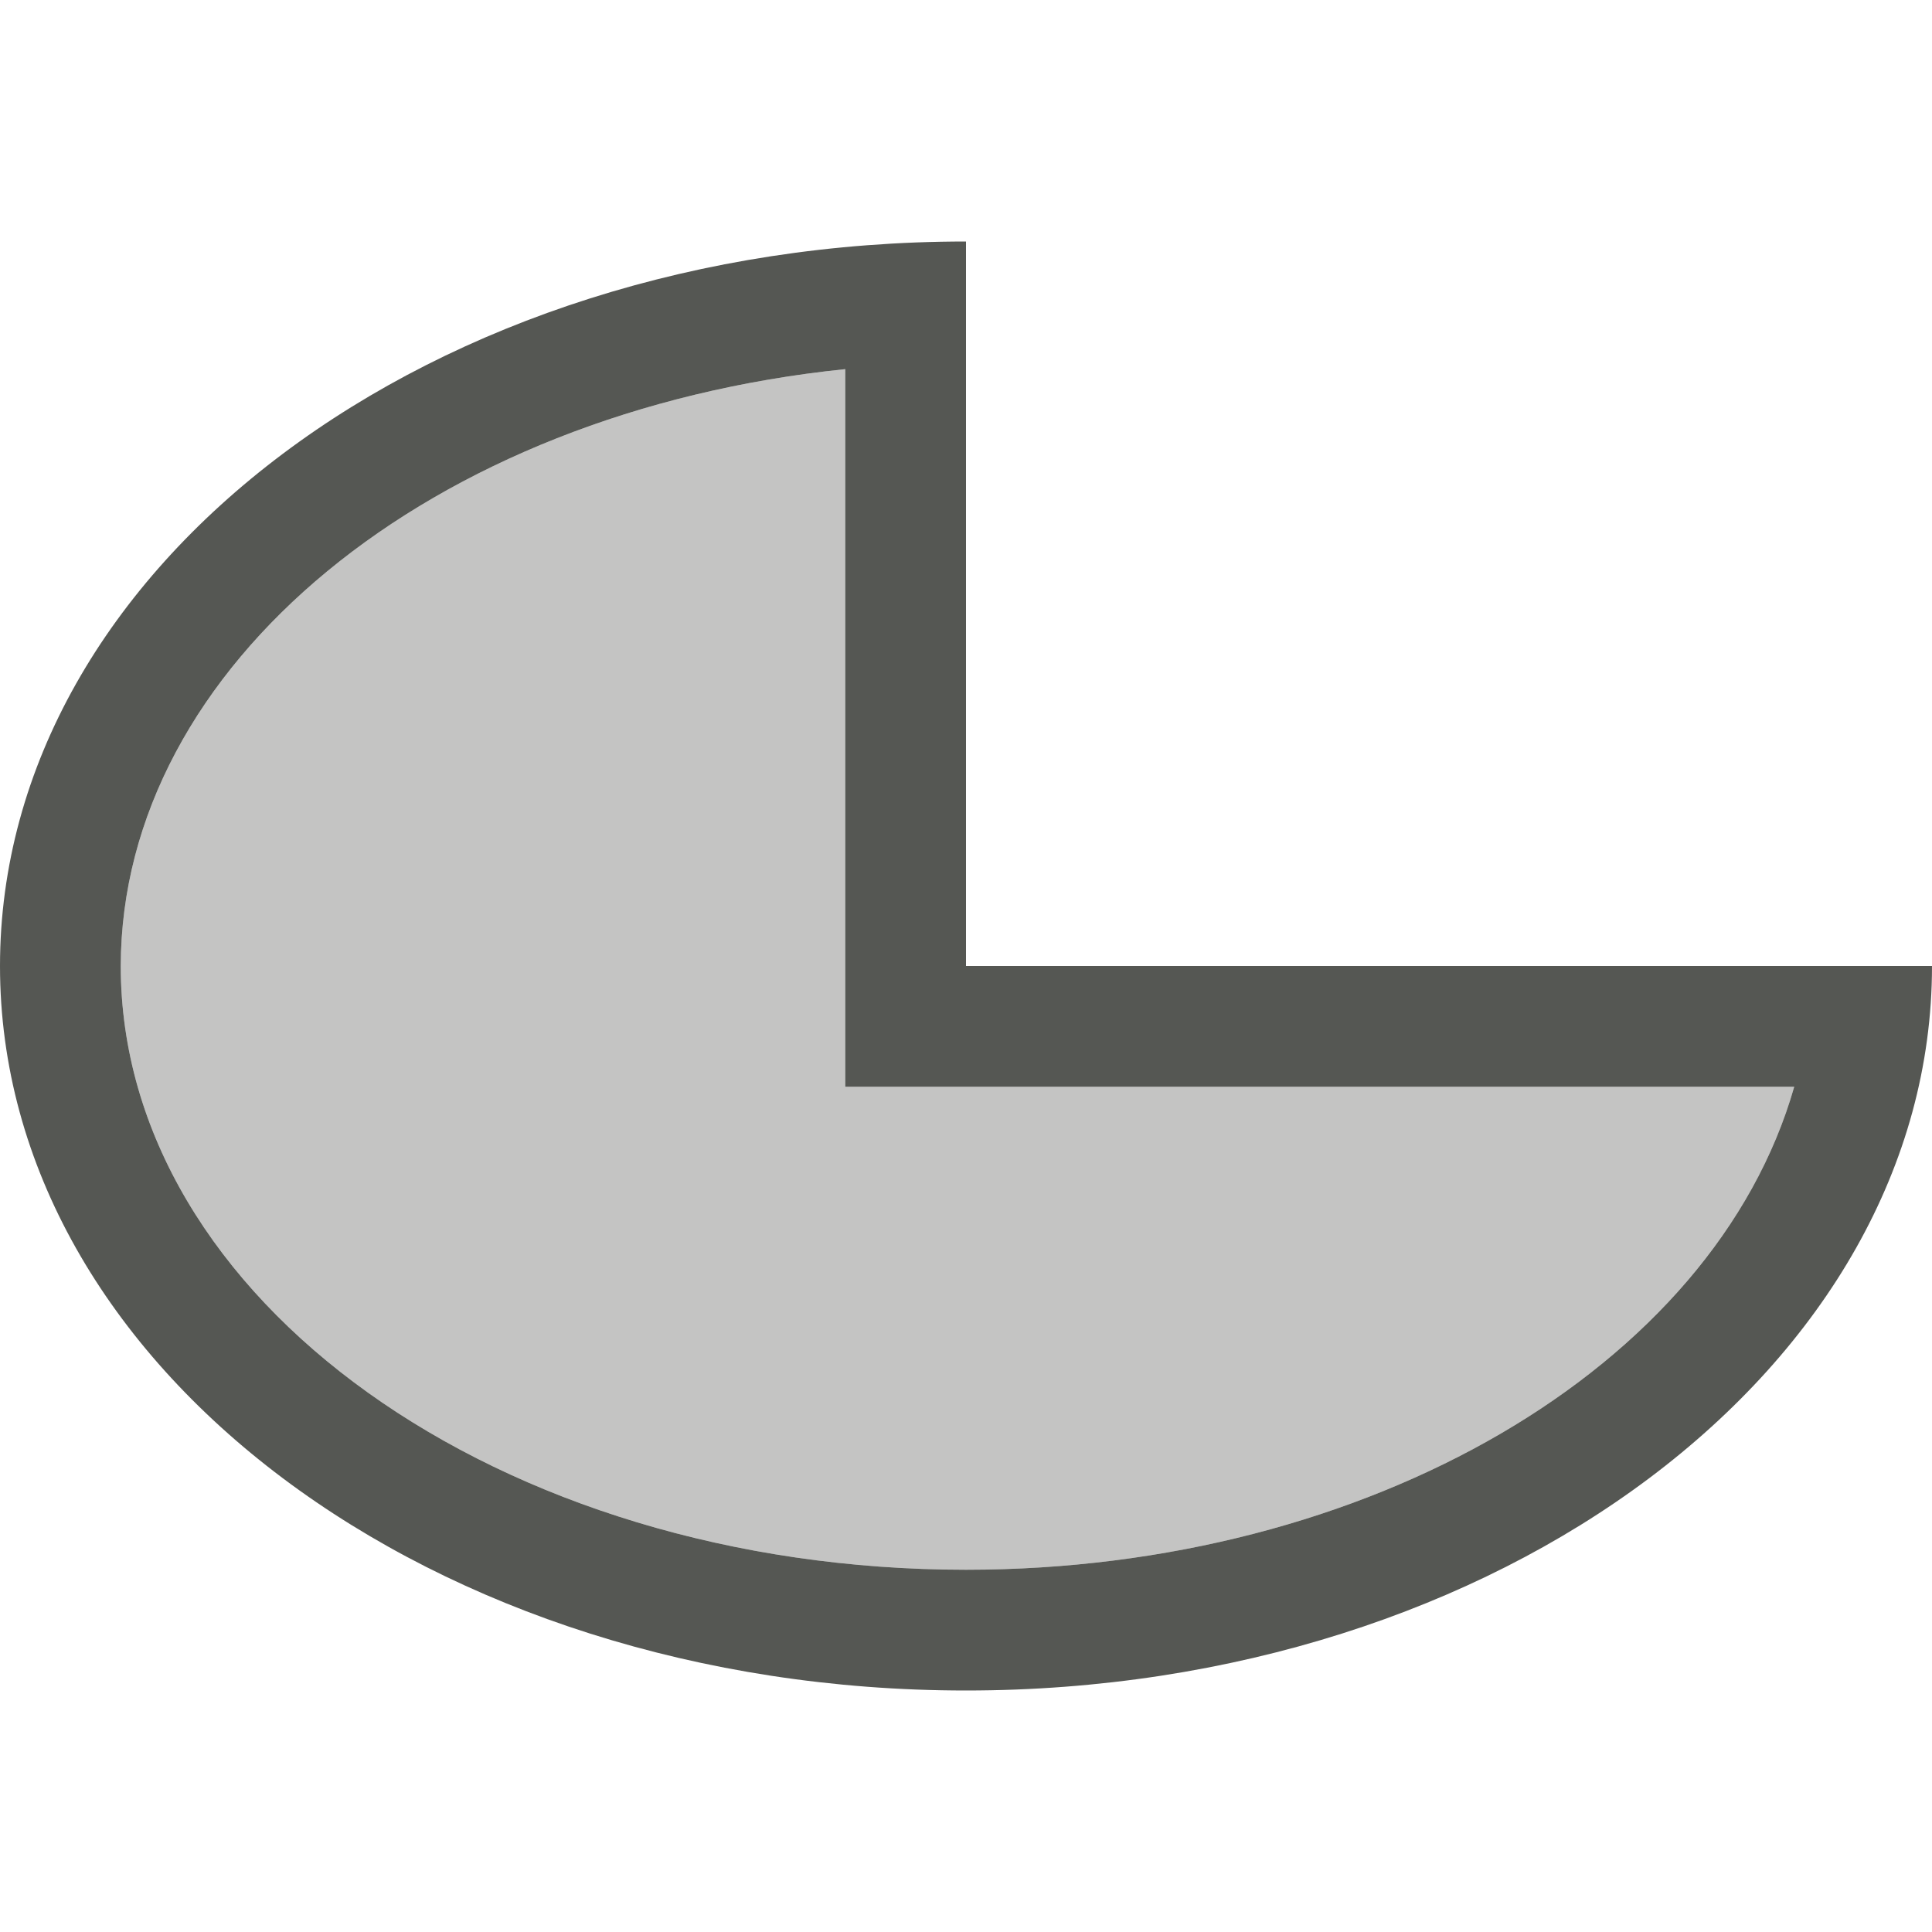
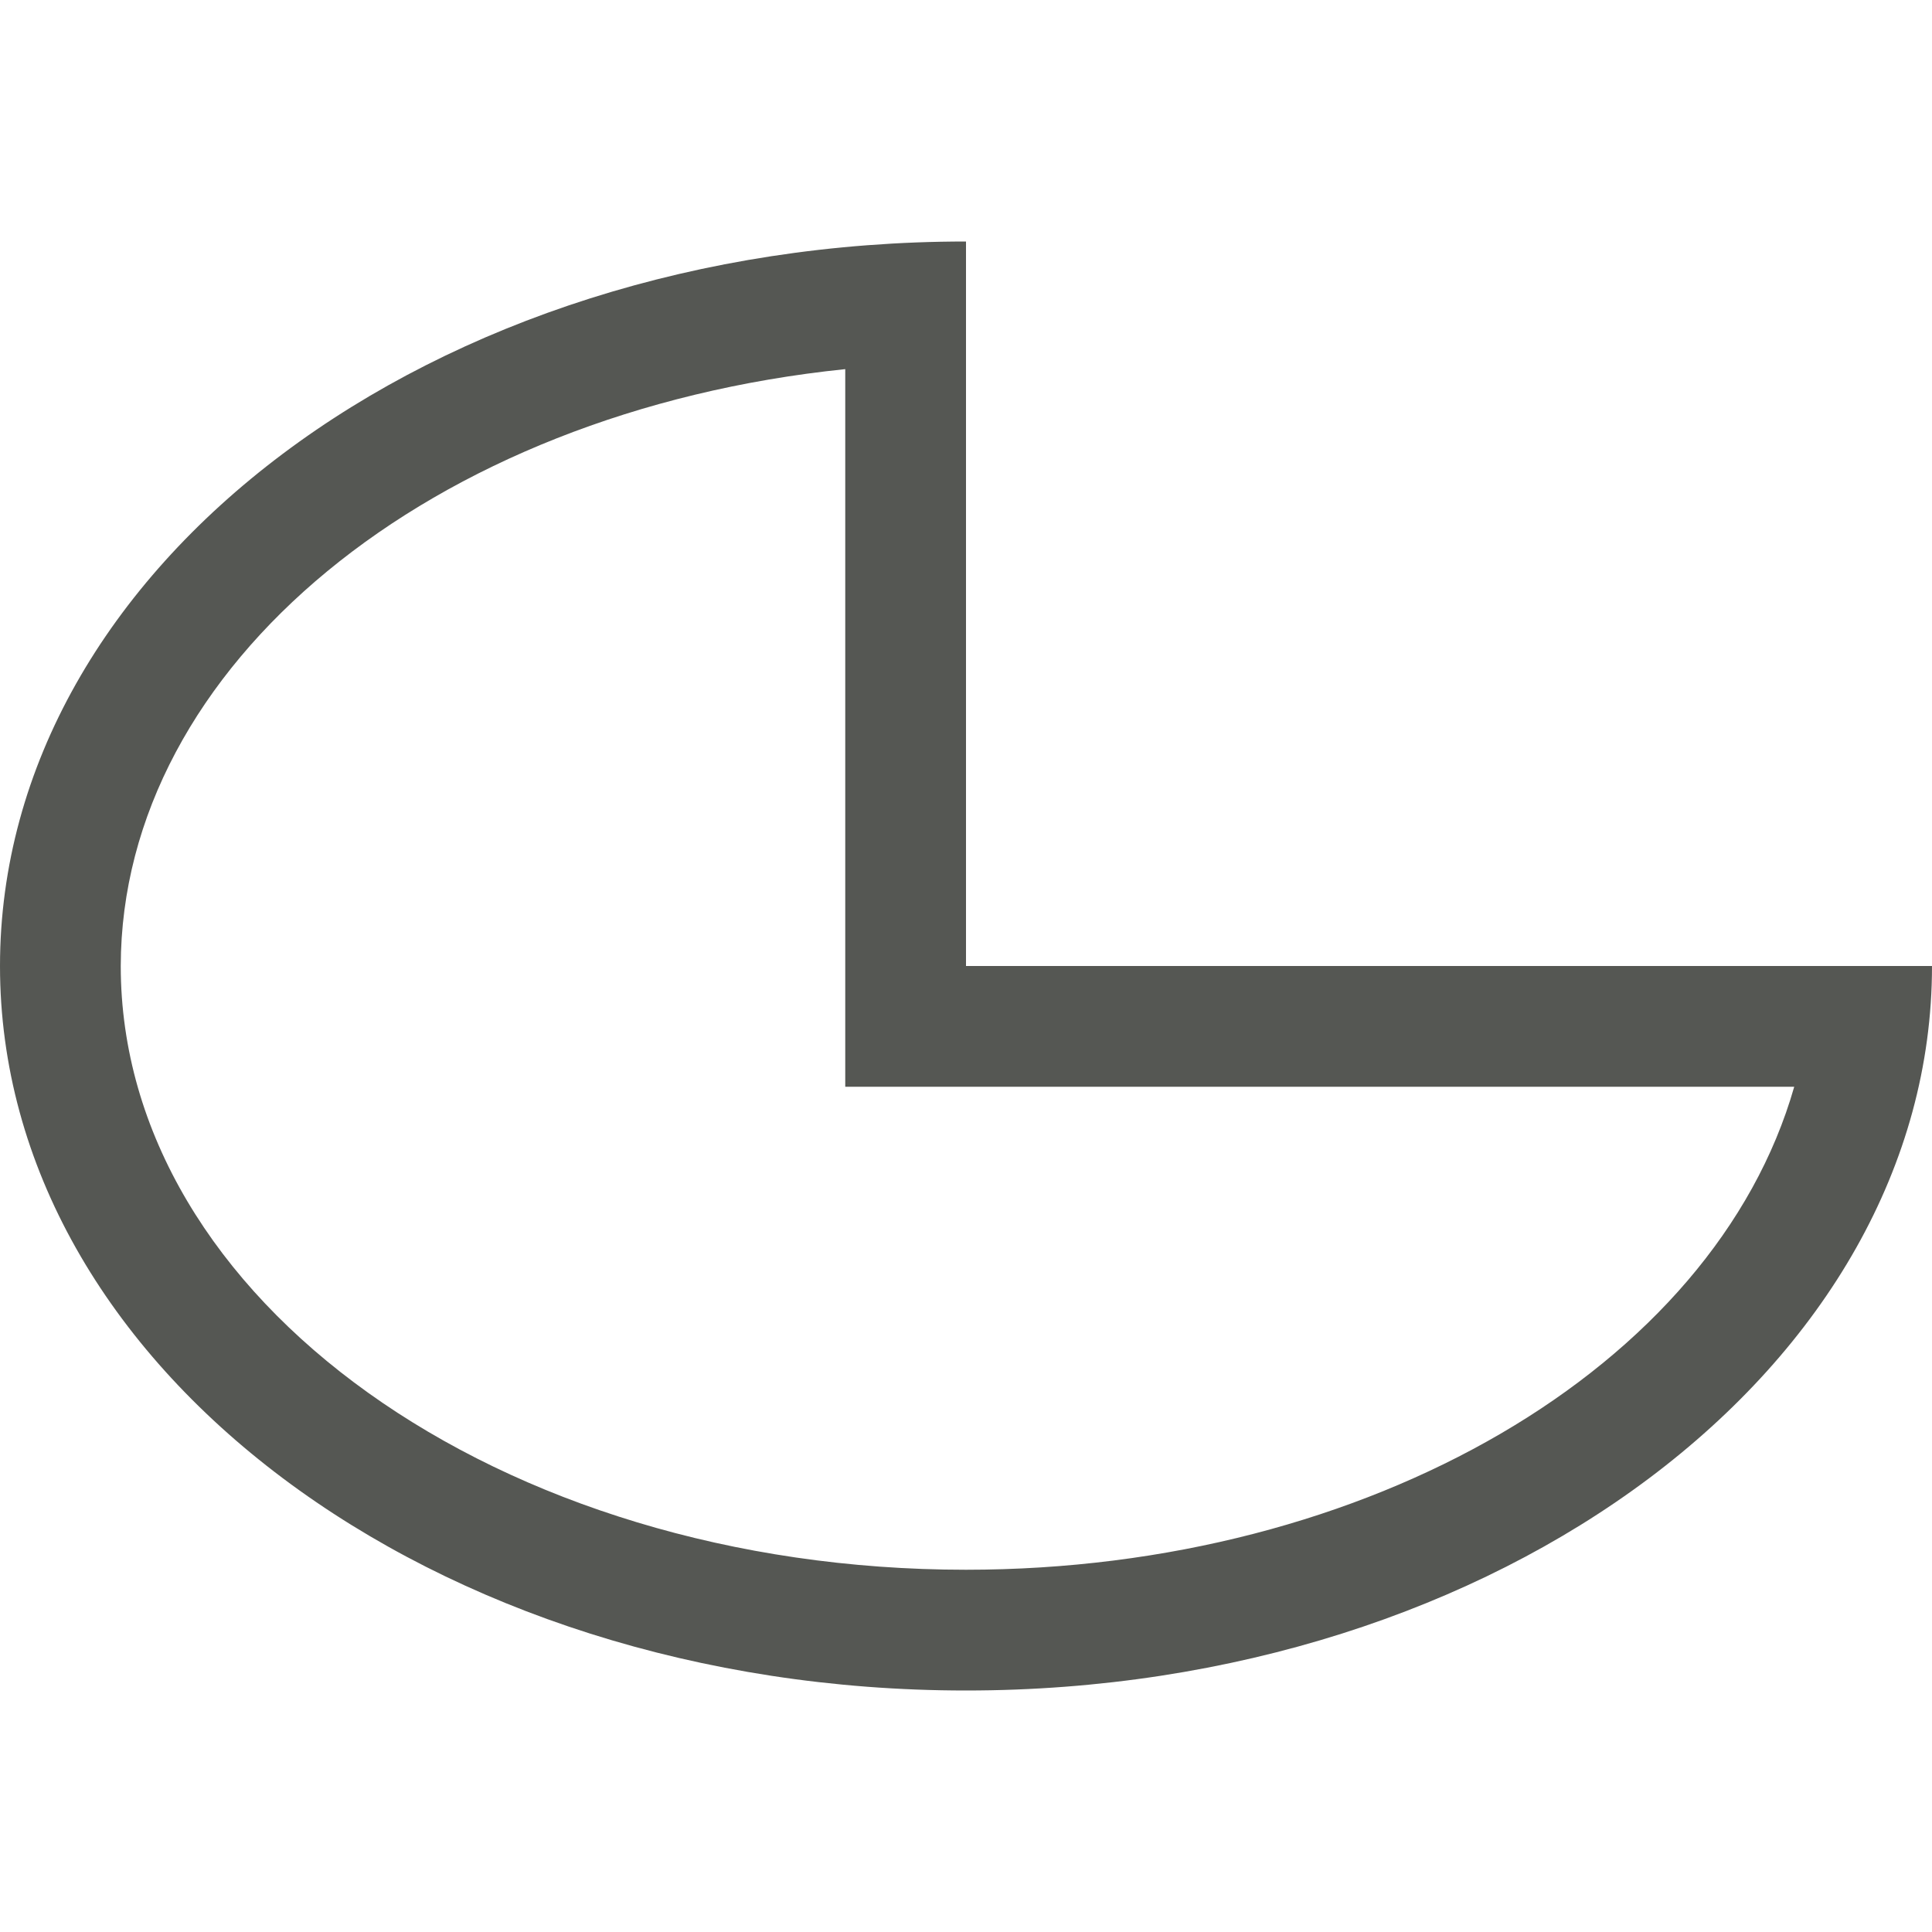
<svg xmlns="http://www.w3.org/2000/svg" viewBox="0 0 16 16">
  <path style="fill:#555753" d="M 8 2 C 3.582 2 0 4.686 0 8 C 0 11.314 3.582 14 8 14 C 12.418 14 16 11.314 16 8 L 8 8 L 8 2 z M 7 3.057 L 7 9 L 14.859 9 C 14.194 11.328 11.327 13 8 13 C 4.134 13 1 10.761 1 8 C 1.004 5.517 3.559 3.411 7 3.057 z " />
-   <path style="opacity:0.35;fill:#555753" d="M 7,3.057 V 9 h 7.859 C 14.194,11.328 11.327,13 8,13 4.134,13 1,10.761 1,8 1.004,5.517 3.559,3.411 7,3.057 Z" />
</svg>
